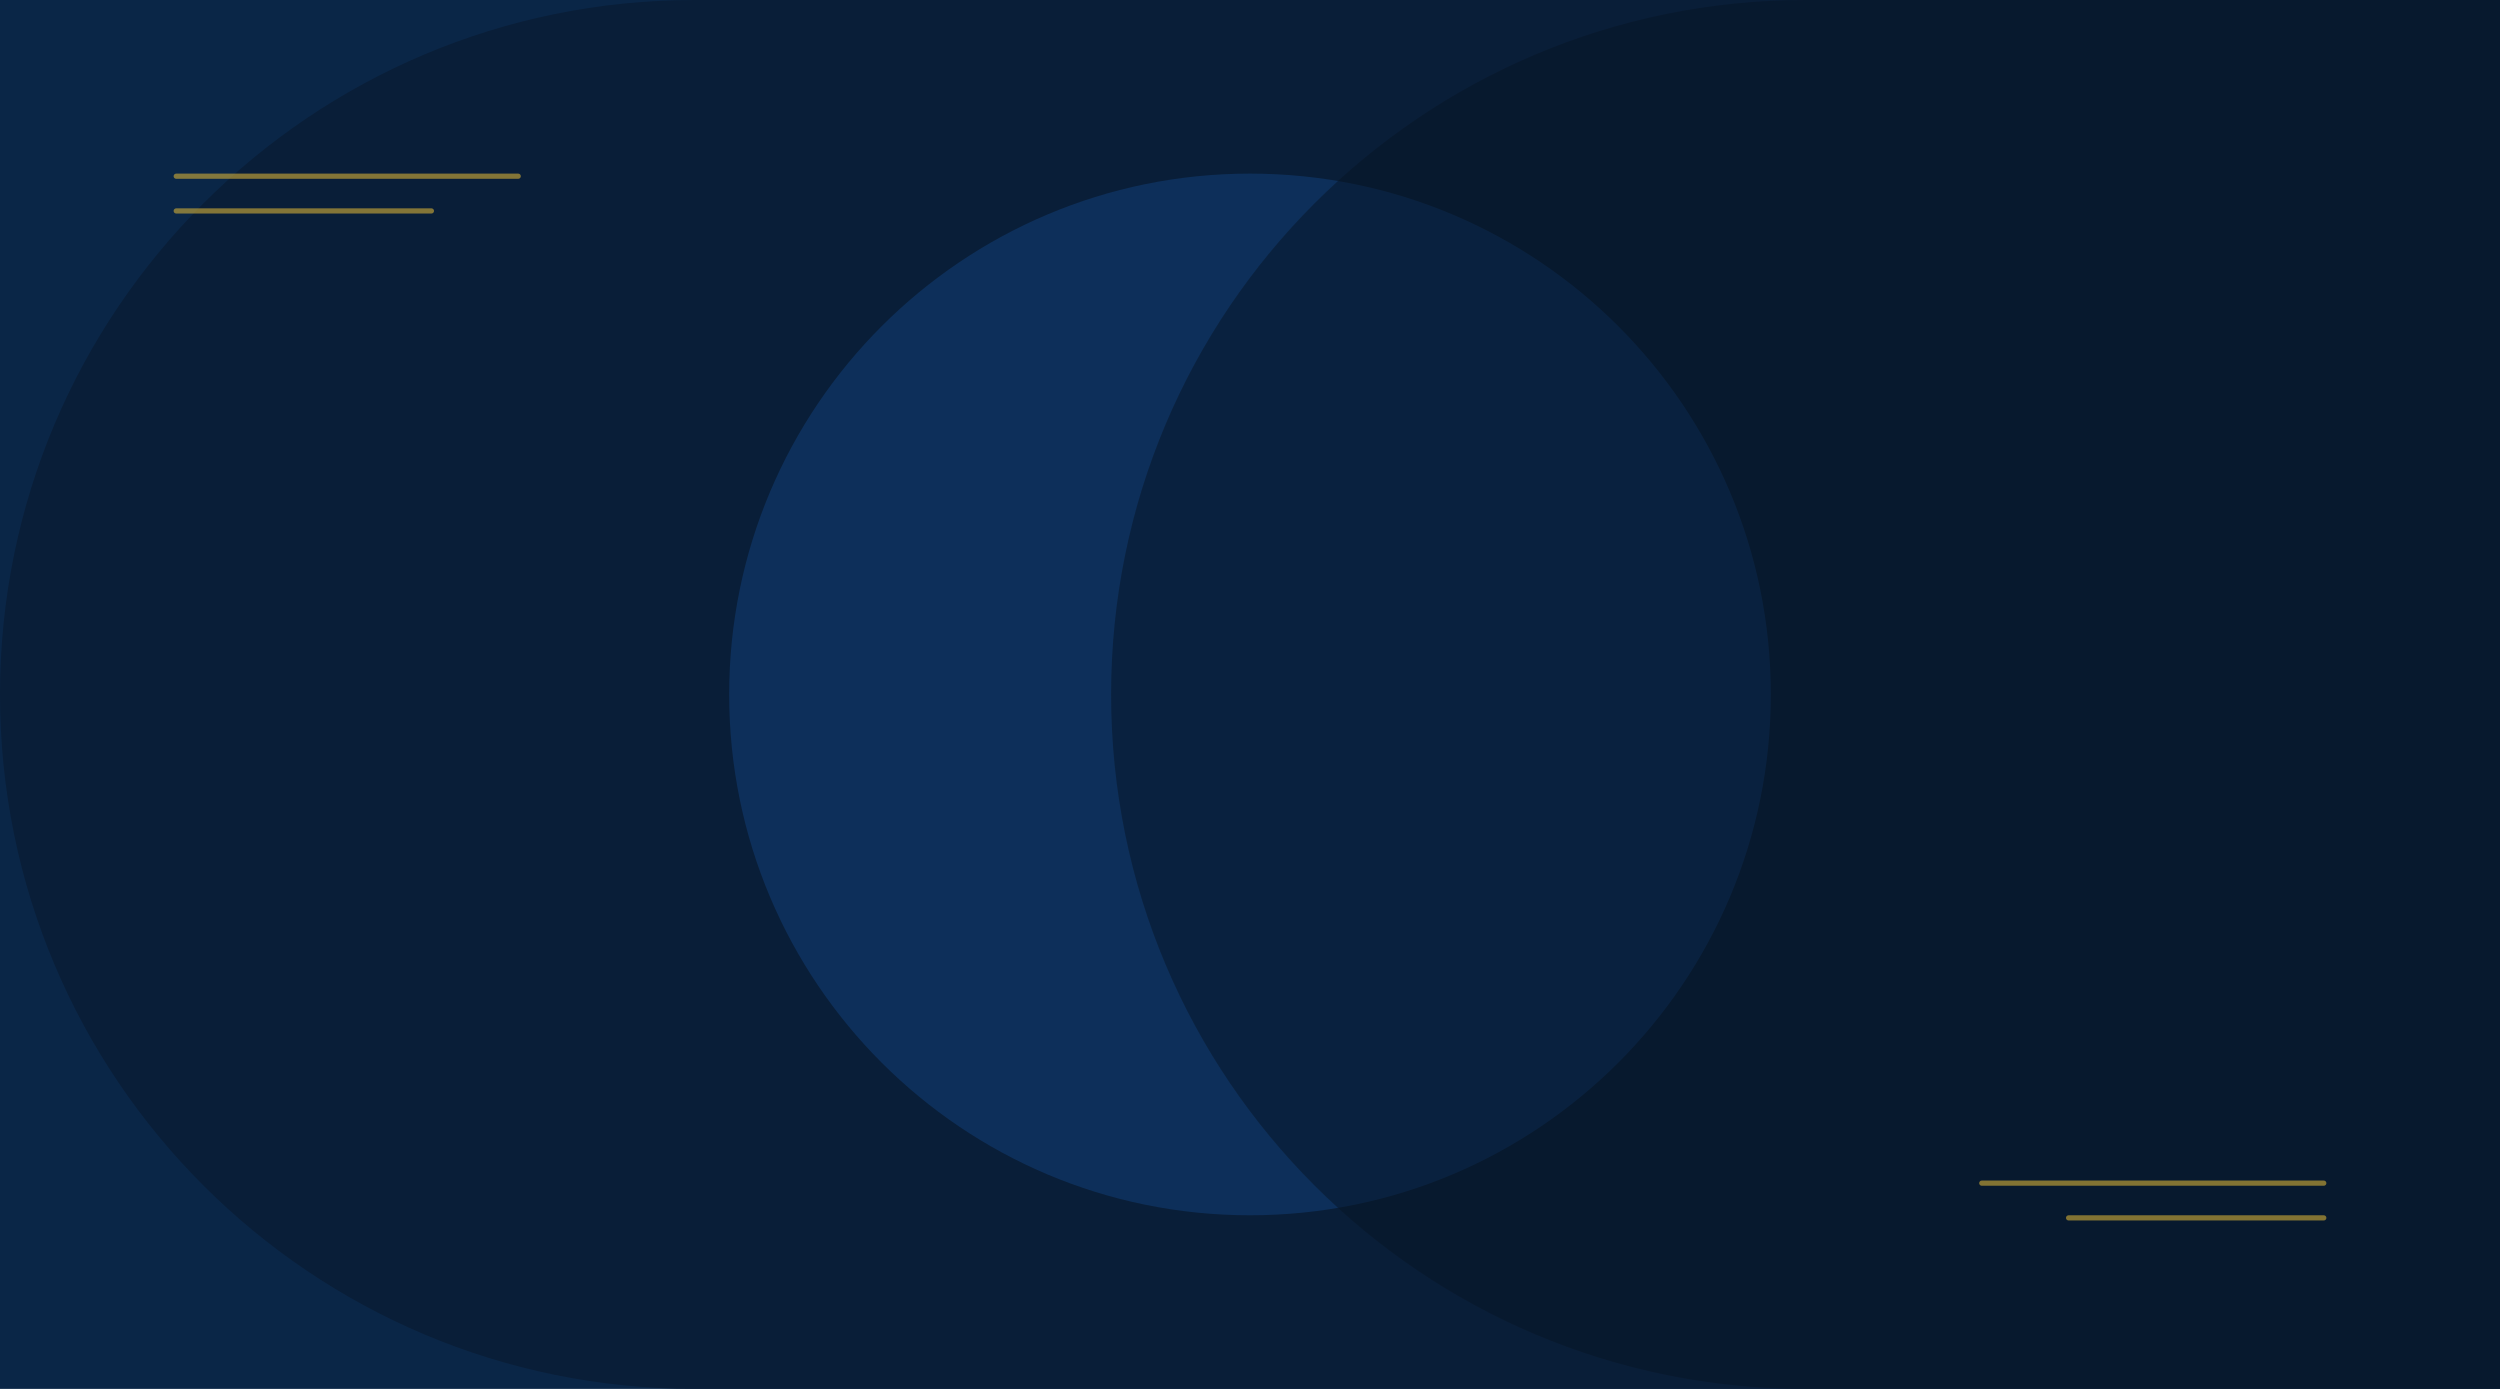
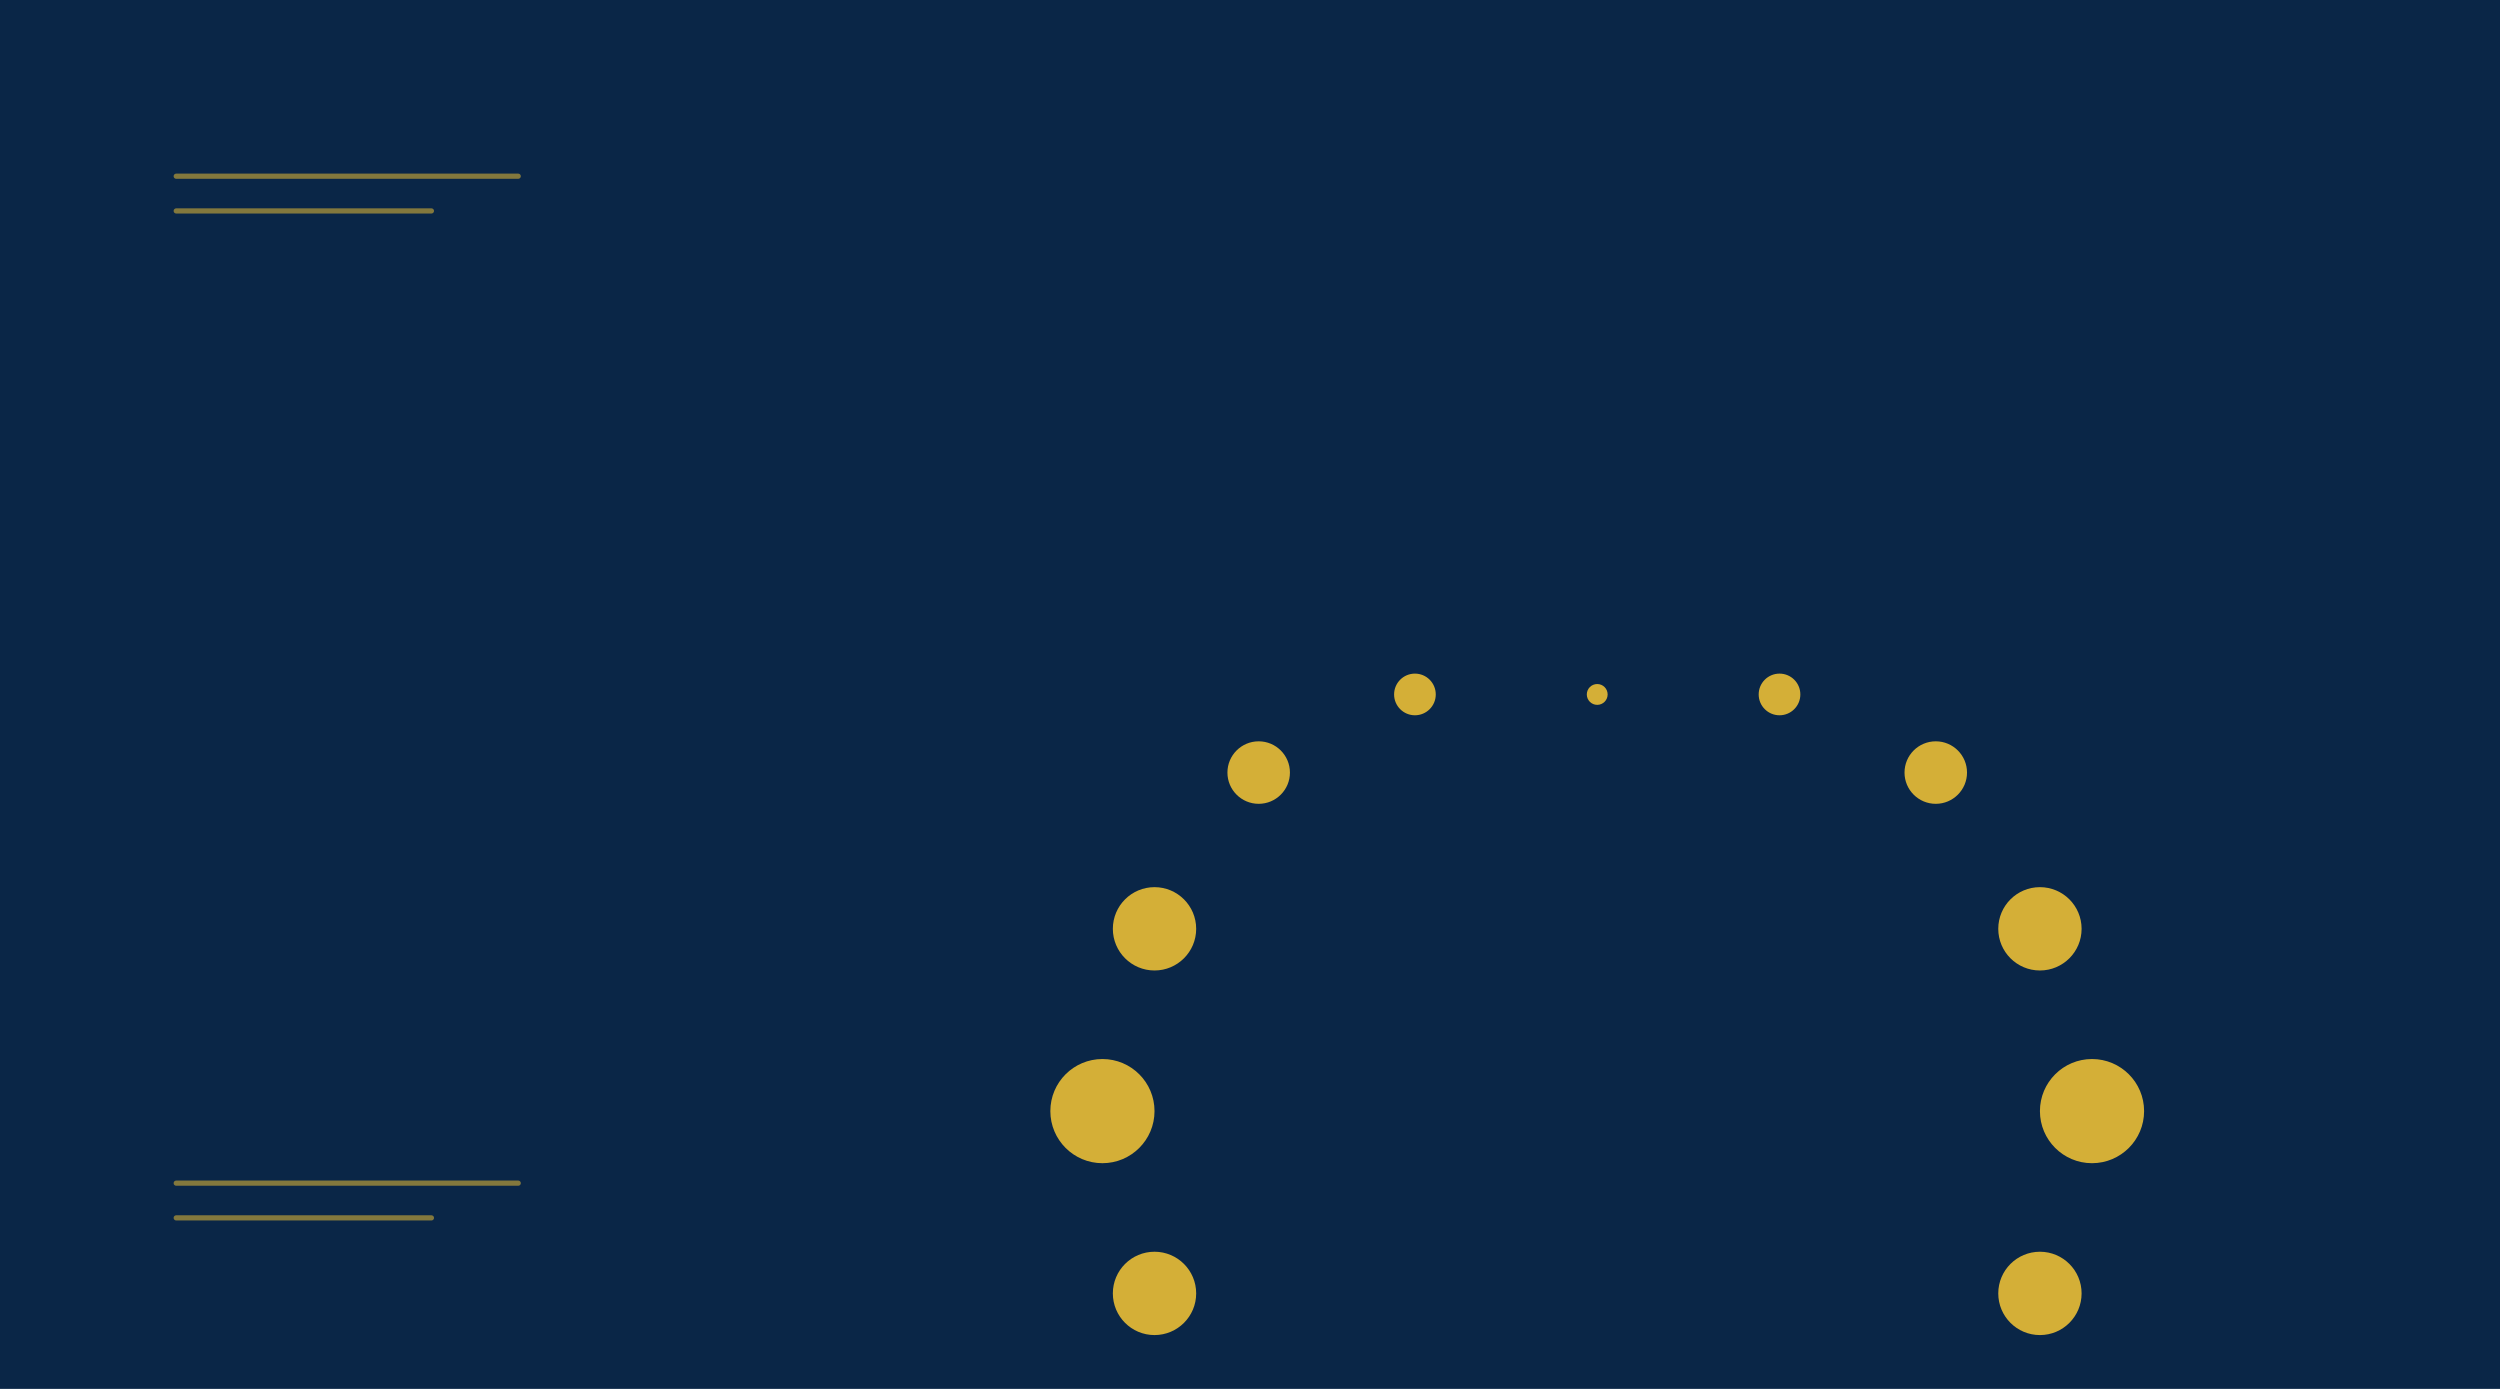
<svg xmlns="http://www.w3.org/2000/svg" width="1440" height="800" viewBox="0 0 1440 800" fill="none">
  <rect width="1440" height="800" fill="#0A2647" />
-   <rect width="1440" height="800" fill="url(#paint0_radial)" fill-opacity="0.4" />
-   <path d="M0 400C0 179.086 179.086 0 400 0H1440V800H400C179.086 800 0 620.914 0 400Z" fill="#091E38" />
-   <circle cx="720" cy="400" r="300" fill="#0D2F5A" />
-   <path d="M1440 0H1040C819.086 0 640 179.086 640 400C640 620.914 819.086 800 1040 800H1440V0Z" fill="#061425" fill-opacity="0.5" />
+   <g transform="translate(920, 400) scale(1.5)">
+     <circle cx="0" cy="0" r="4" fill="#D4AF37" />
+     <circle cx="70" cy="0" r="8" fill="#D4AF37" />
+     <circle cx="130" cy="30" r="12" fill="#D4AF37" />
+     <circle cx="170" cy="90" r="16" fill="#D4AF37" />
+     <circle cx="190" cy="160" r="20" fill="#D4AF37" />
+     <circle cx="170" cy="230" r="16" fill="#D4AF37" />
+     <circle cx="130" cy="290" r="12" fill="#D4AF37" />
+     <circle cx="70" cy="320" r="8" fill="#D4AF37" />
+     <circle cx="0" cy="320" r="4" fill="#D4AF37" />
+     <circle cx="-70" cy="320" r="8" fill="#D4AF37" />
+     <circle cx="-130" cy="290" r="12" fill="#D4AF37" />
+     <circle cx="-170" cy="230" r="16" fill="#D4AF37" />
+     <circle cx="-190" cy="160" r="20" fill="#D4AF37" />
+     <circle cx="-170" cy="90" r="16" fill="#D4AF37" />
+     <circle cx="-130" cy="30" r="12" fill="#D4AF37" />
+     <circle cx="-70" cy="0" r="8" fill="#D4AF37" />
+   </g>
  <rect x="100" y="100" width="200" height="3" rx="1.5" fill="#D4AF37" fill-opacity="0.6" />
  <rect x="100" y="120" width="150" height="3" rx="1.5" fill="#D4AF37" fill-opacity="0.6" />
-   <rect x="1140" y="680" width="200" height="3" rx="1.5" fill="#D4AF37" fill-opacity="0.6" />
-   <rect x="1190" y="700" width="150" height="3" rx="1.5" fill="#D4AF37" fill-opacity="0.6" />
-   <defs>
-     <radialGradient id="paint0_radial" cx="0" cy="0" r="1" gradientUnits="userSpaceOnUse" gradientTransform="translate(720 400) rotate(90) scale(400 720)">
-       <stop stop-color="#D4AF37" stop-opacity="0.2" />
-       <stop offset="1" stop-color="#0A2647" stop-opacity="0" />
-     </radialGradient>
-   </defs>
+   <rect x="100" y="680" width="200" height="3" rx="1.5" fill="#D4AF37" fill-opacity="0.6" />
+   <rect x="100" y="700" width="150" height="3" rx="1.5" fill="#D4AF37" fill-opacity="0.6" />
</svg>
